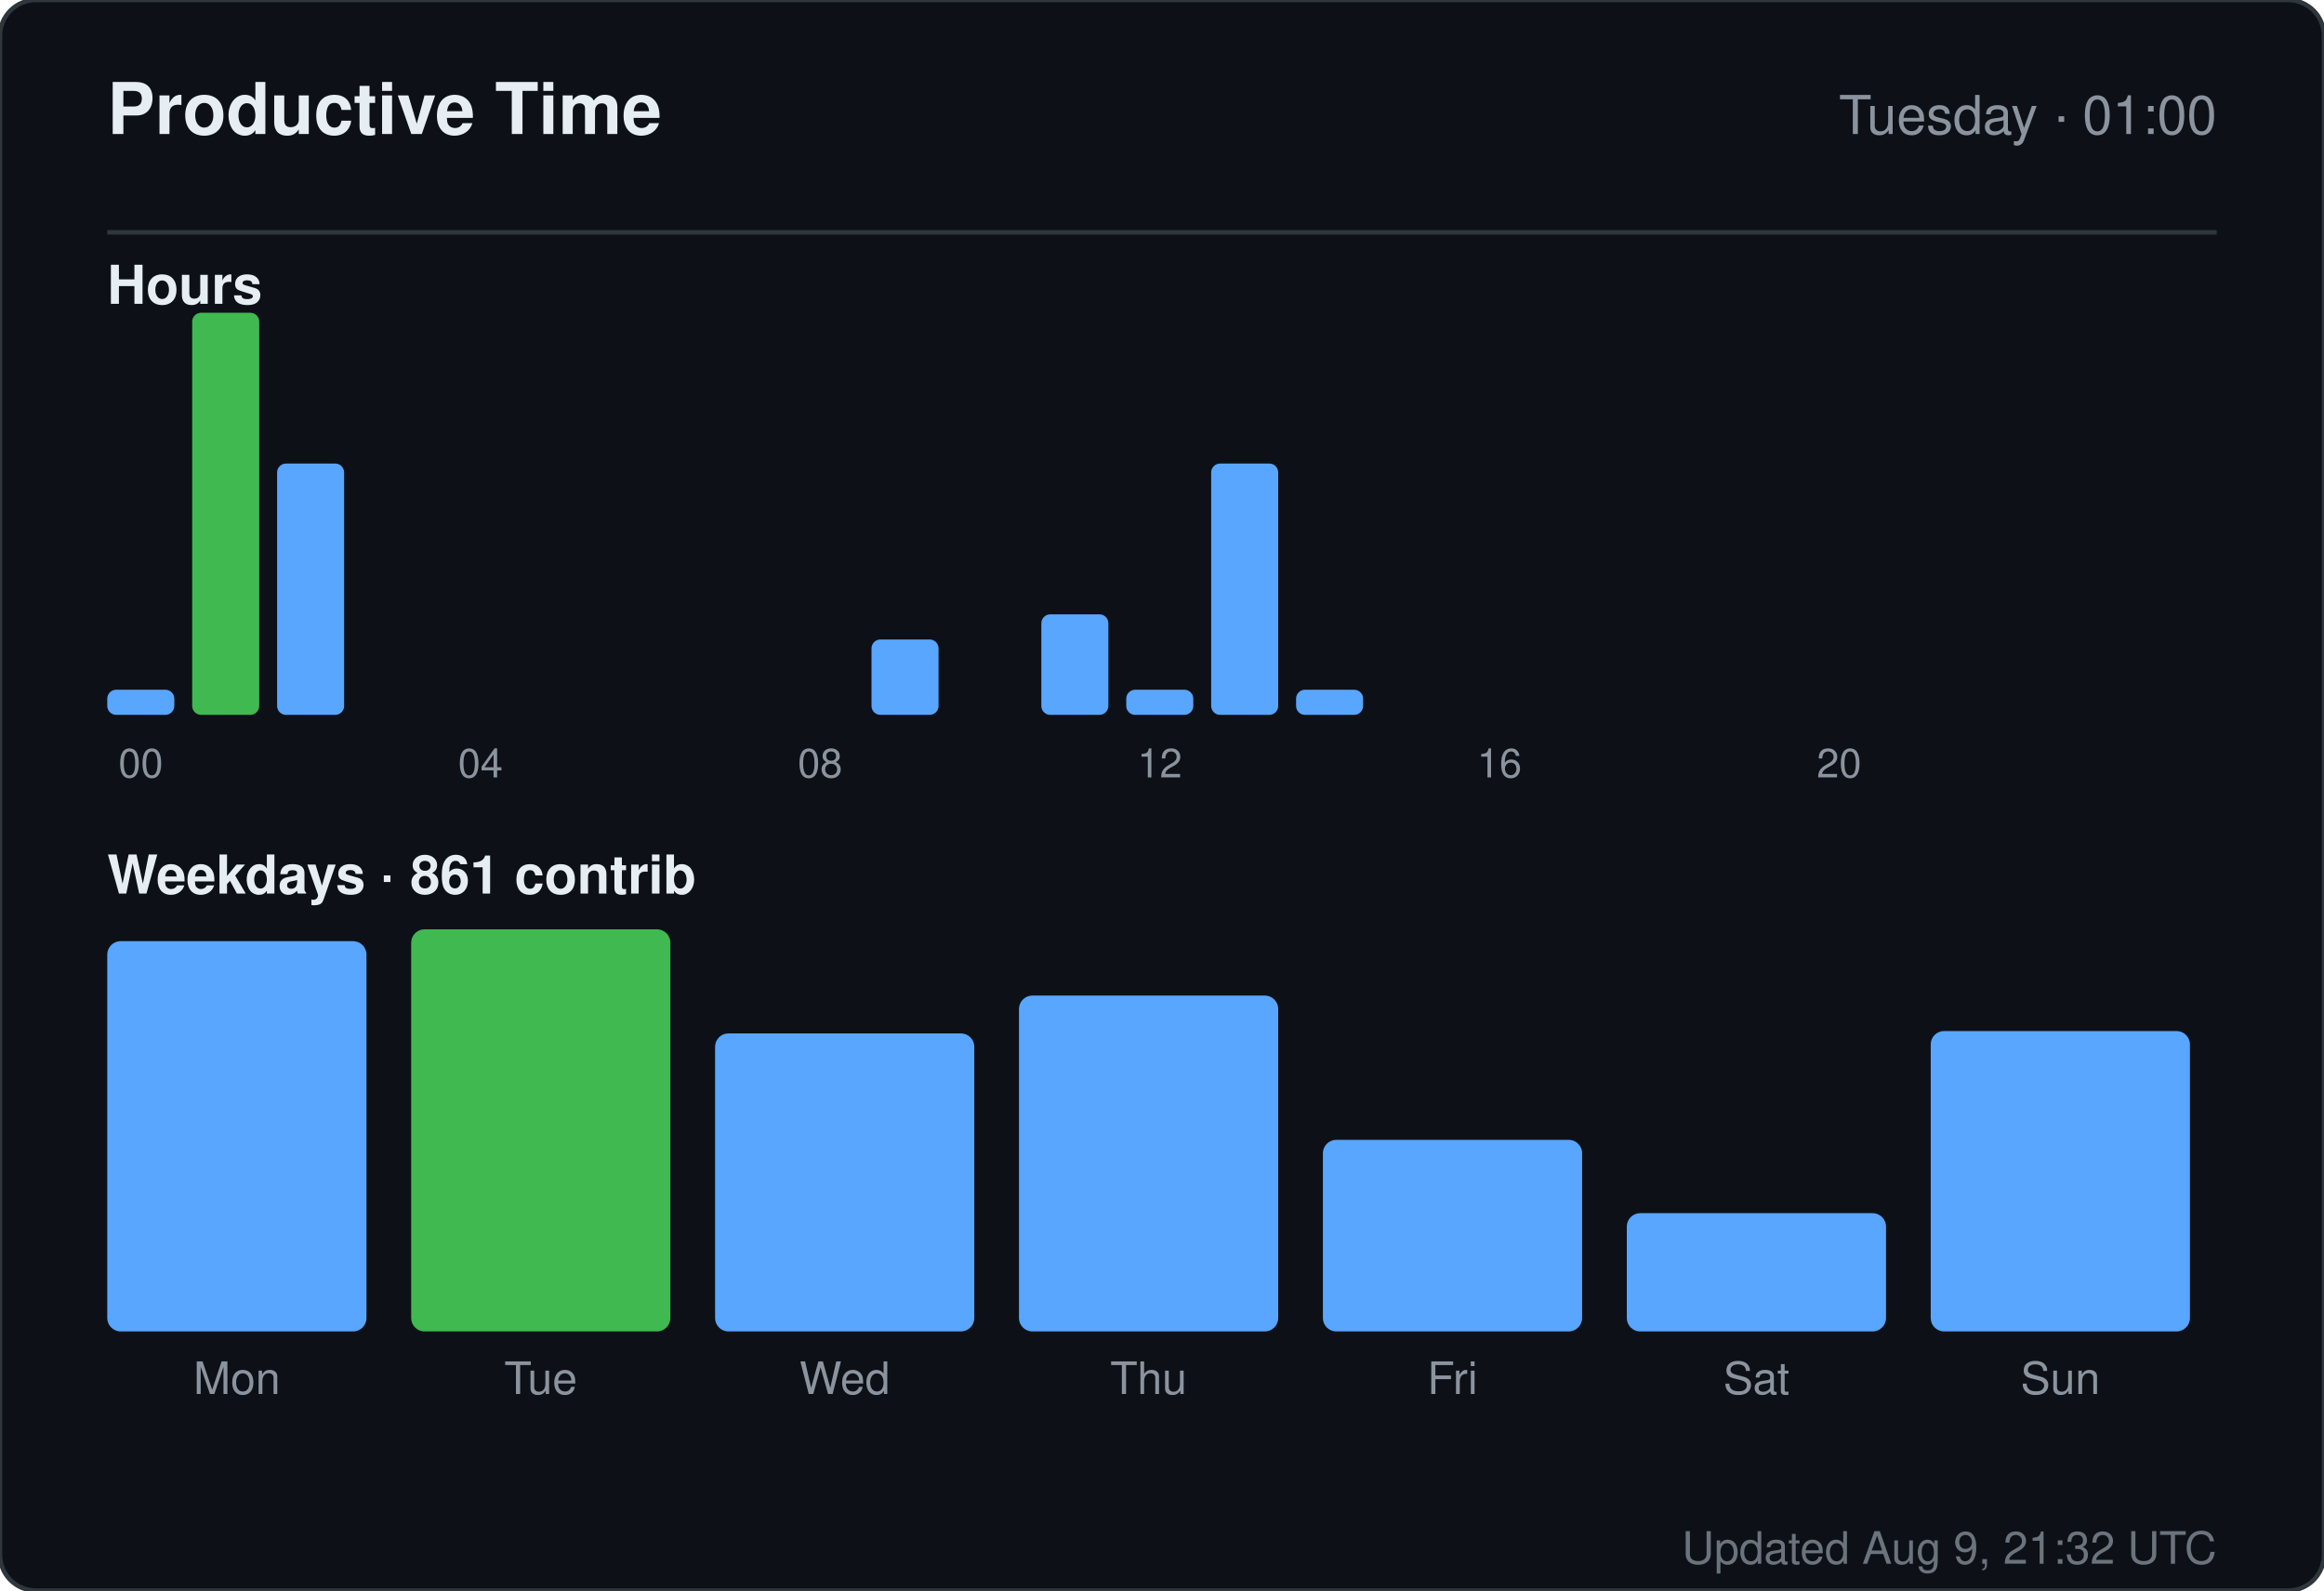
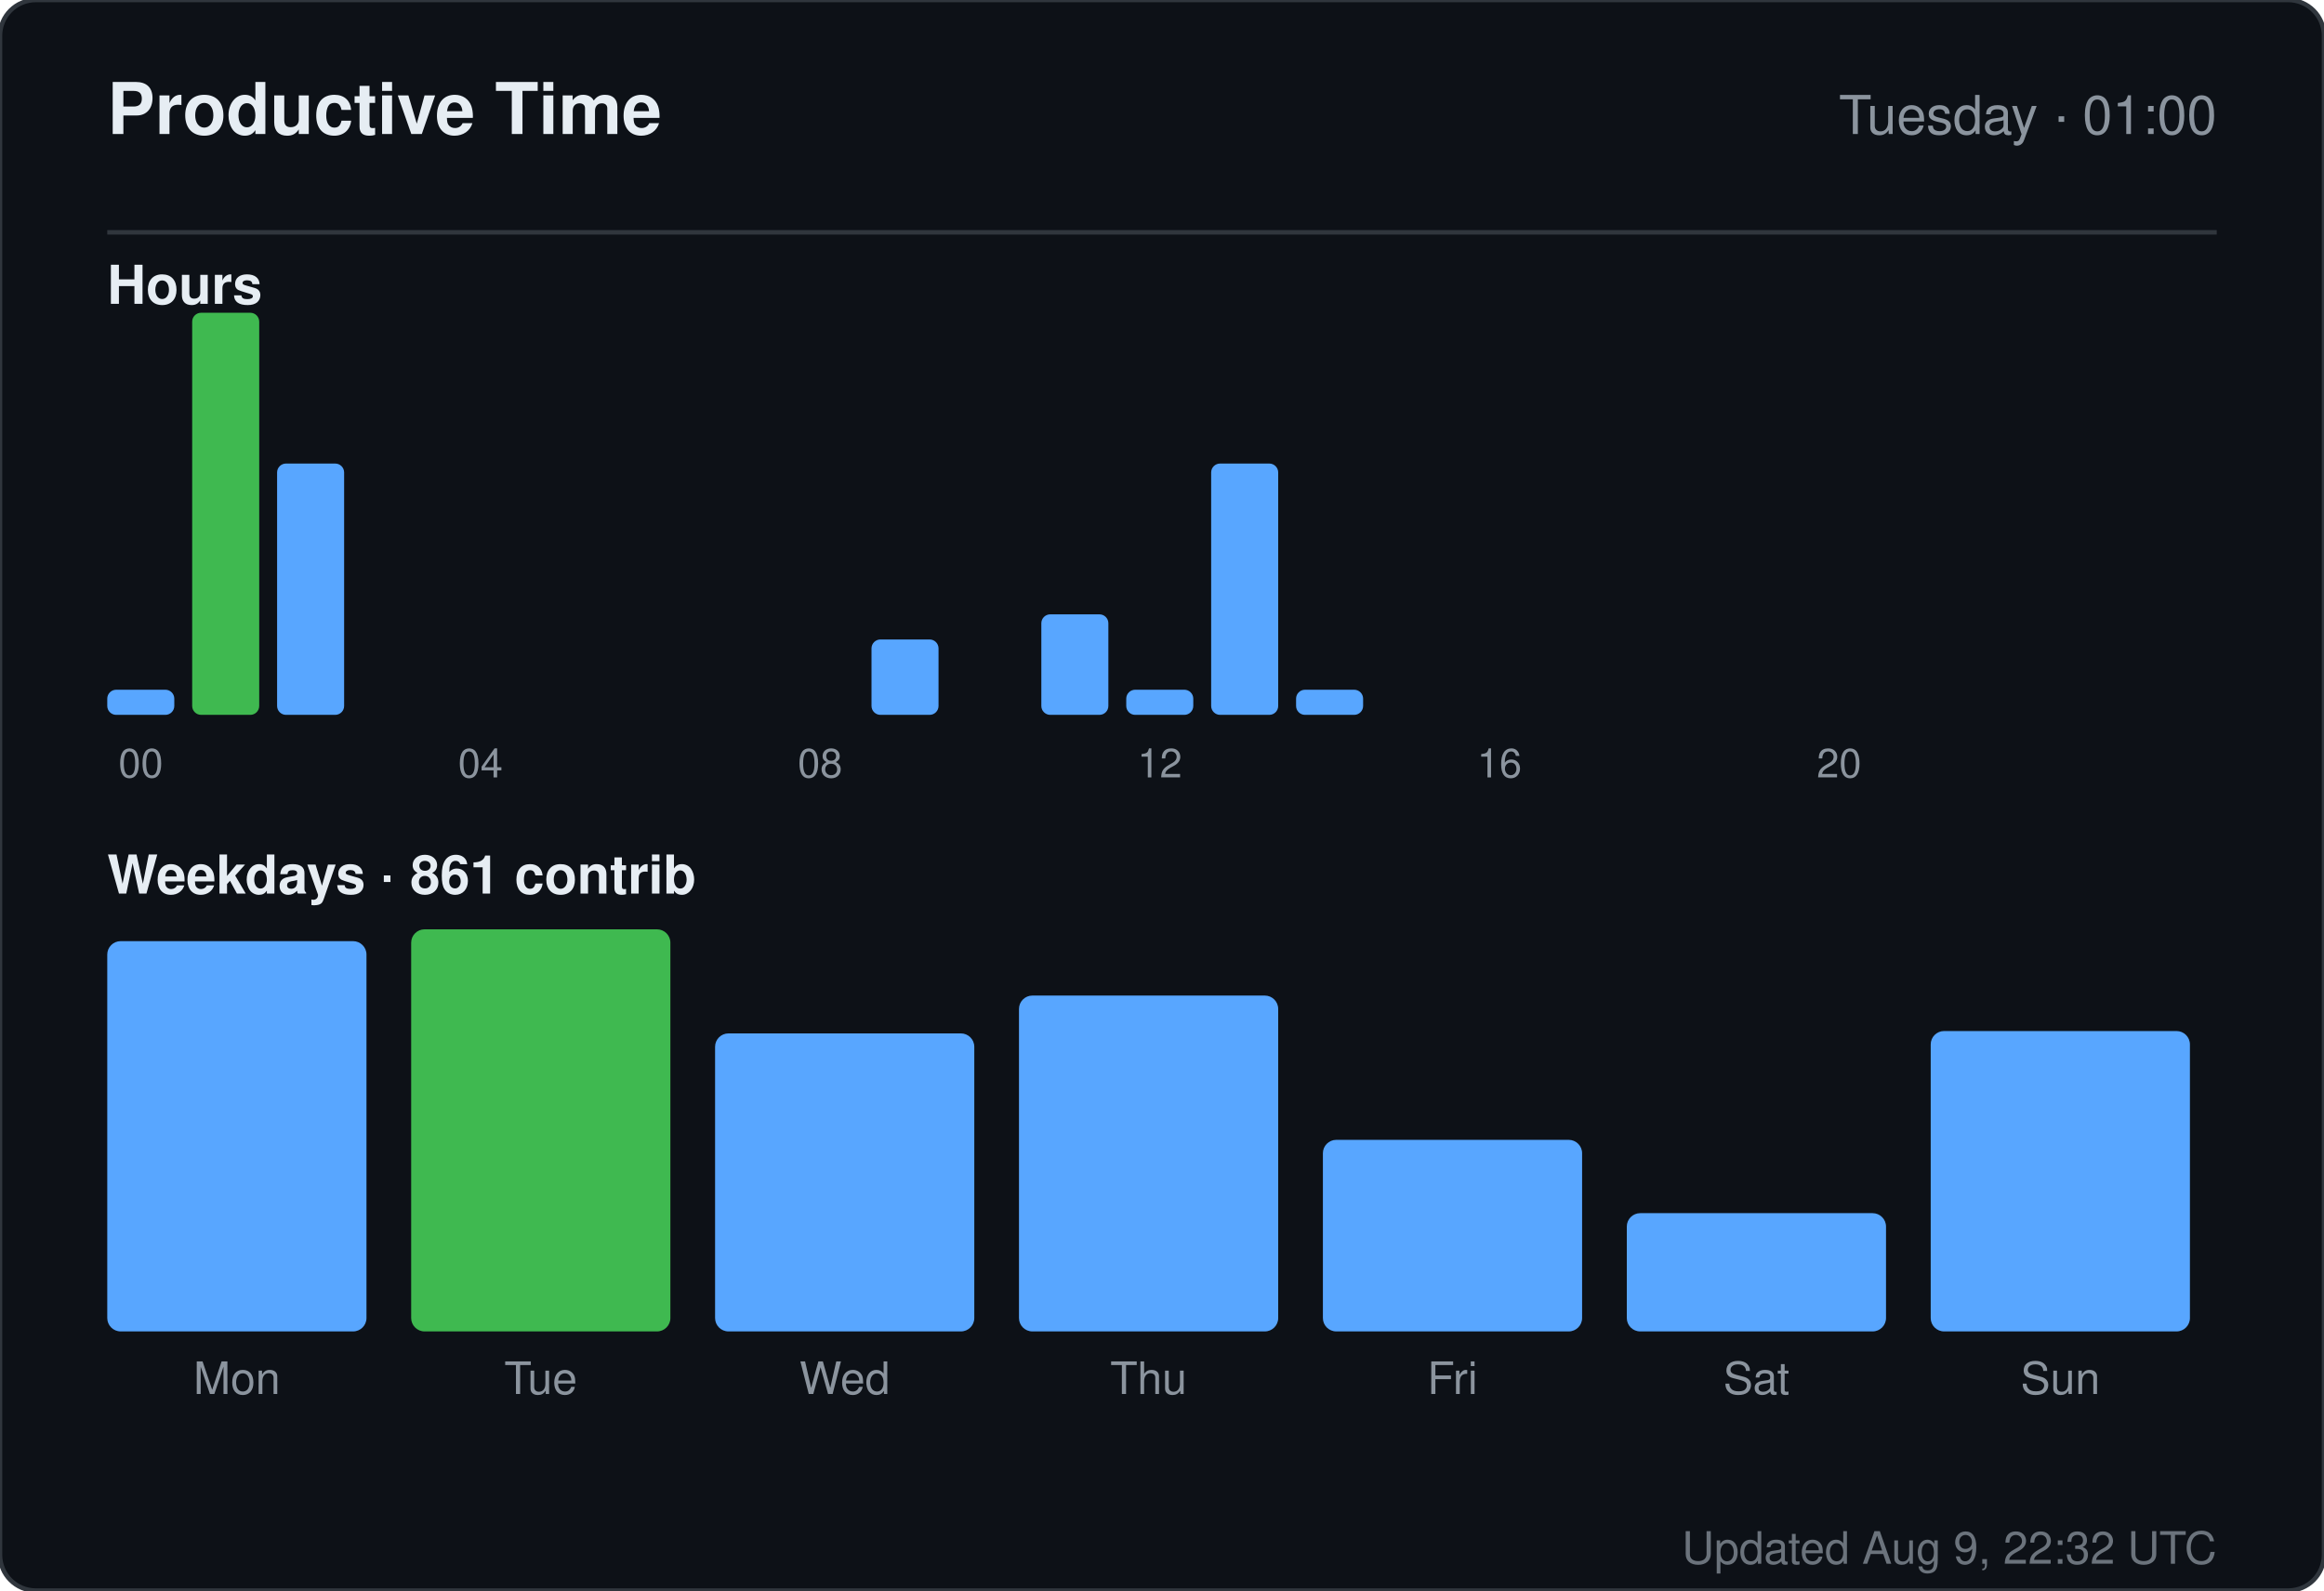
<svg xmlns="http://www.w3.org/2000/svg" width="520" height="356" viewBox="0 0 520 356" role="img" aria-label="Productive time for sandiirawan12">
  <rect width="520" height="356" rx="8" fill="#0d1117" stroke="#30363d" />
  <g font-family="-apple-system, BlinkMacSystemFont, Segoe UI, Helvetica, Arial, sans-serif">
    <text x="24" y="30" fill="#e6edf3" font-size="16" font-weight="700">Productive Time</text>
    <text x="496" y="30" fill="#8b949e" font-size="12" text-anchor="end">Tuesday · 01:00</text>
    <line x1="24" y1="52" x2="496" y2="52" stroke="#30363d" />
    <text x="24" y="68" fill="#e6edf3" font-size="12" font-weight="600">Hours</text>
    <rect x="24" y="154.375" width="15" height="5.625" rx="2" fill="#58a6ff" />
    <text x="31.5" y="174" fill="#8b949e" font-size="9" text-anchor="middle">00</text>
    <rect x="43" y="70" width="15" height="90" rx="2" fill="#3fb950" />
    <rect x="62" y="103.75" width="15" height="56.25" rx="2" fill="#58a6ff" />
    <rect x="81" y="160" width="15" height="0" rx="2" fill="#58a6ff" />
    <rect x="100" y="160" width="15" height="0" rx="2" fill="#58a6ff" />
    <text x="107.5" y="174" fill="#8b949e" font-size="9" text-anchor="middle">04</text>
    <rect x="119" y="160" width="15" height="0" rx="2" fill="#58a6ff" />
    <rect x="138" y="160" width="15" height="0" rx="2" fill="#58a6ff" />
    <rect x="157" y="160" width="15" height="0" rx="2" fill="#58a6ff" />
    <rect x="176" y="160" width="15" height="0" rx="2" fill="#58a6ff" />
    <text x="183.5" y="174" fill="#8b949e" font-size="9" text-anchor="middle">08</text>
    <rect x="195" y="143.125" width="15" height="16.875" rx="2" fill="#58a6ff" />
    <rect x="214" y="160" width="15" height="0" rx="2" fill="#58a6ff" />
    <rect x="233" y="137.5" width="15" height="22.5" rx="2" fill="#58a6ff" />
    <rect x="252" y="154.375" width="15" height="5.625" rx="2" fill="#58a6ff" />
    <text x="259.5" y="174" fill="#8b949e" font-size="9" text-anchor="middle">12</text>
    <rect x="271" y="103.75" width="15" height="56.25" rx="2" fill="#58a6ff" />
    <rect x="290" y="154.375" width="15" height="5.625" rx="2" fill="#58a6ff" />
    <rect x="309" y="160" width="15" height="0" rx="2" fill="#58a6ff" />
    <rect x="328" y="160" width="15" height="0" rx="2" fill="#58a6ff" />
    <text x="335.5" y="174" fill="#8b949e" font-size="9" text-anchor="middle">16</text>
    <rect x="347" y="160" width="15" height="0" rx="2" fill="#58a6ff" />
    <rect x="366" y="160" width="15" height="0" rx="2" fill="#58a6ff" />
    <rect x="385" y="160" width="15" height="0" rx="2" fill="#58a6ff" />
    <rect x="404" y="160" width="15" height="0" rx="2" fill="#58a6ff" />
    <text x="411.5" y="174" fill="#8b949e" font-size="9" text-anchor="middle">20</text>
    <rect x="423" y="160" width="15" height="0" rx="2" fill="#58a6ff" />
    <rect x="442" y="160" width="15" height="0" rx="2" fill="#58a6ff" />
    <rect x="461" y="160" width="15" height="0" rx="2" fill="#58a6ff" />
    <text x="24" y="200" fill="#e6edf3" font-size="12" font-weight="600">Weekdays · 861 contrib</text>
    <rect x="24" y="210.647" width="58" height="87.353" rx="3" fill="#58a6ff" />
    <text x="53" y="312" fill="#8b949e" font-size="10" text-anchor="middle">Mon</text>
    <rect x="92" y="208" width="58" height="90" rx="3" fill="#3fb950" />
    <text x="121" y="312" fill="#8b949e" font-size="10" text-anchor="middle">Tue</text>
    <rect x="160" y="231.294" width="58" height="66.706" rx="3" fill="#58a6ff" />
    <text x="189" y="312" fill="#8b949e" font-size="10" text-anchor="middle">Wed</text>
    <rect x="228" y="222.824" width="58" height="75.176" rx="3" fill="#58a6ff" />
    <text x="257" y="312" fill="#8b949e" font-size="10" text-anchor="middle">Thu</text>
    <rect x="296" y="255.118" width="58" height="42.882" rx="3" fill="#58a6ff" />
    <text x="325" y="312" fill="#8b949e" font-size="10" text-anchor="middle">Fri</text>
    <rect x="364" y="271.529" width="58" height="26.471" rx="3" fill="#58a6ff" />
    <text x="393" y="312" fill="#8b949e" font-size="10" text-anchor="middle">Sat</text>
    <rect x="432" y="230.765" width="58" height="67.235" rx="3" fill="#58a6ff" />
    <text x="461" y="312" fill="#8b949e" font-size="10" text-anchor="middle">Sun</text>
-     <text x="496" y="350" fill="#8b949e" font-size="10" text-anchor="end" opacity="0.75">Updated Aug 9, 21:32 UTC</text>
+     <text x="496" y="350" fill="#8b949e" font-size="10" text-anchor="end" opacity="0.75">Updated Aug 9, 22:32 UTC</text>
  </g>
</svg>
